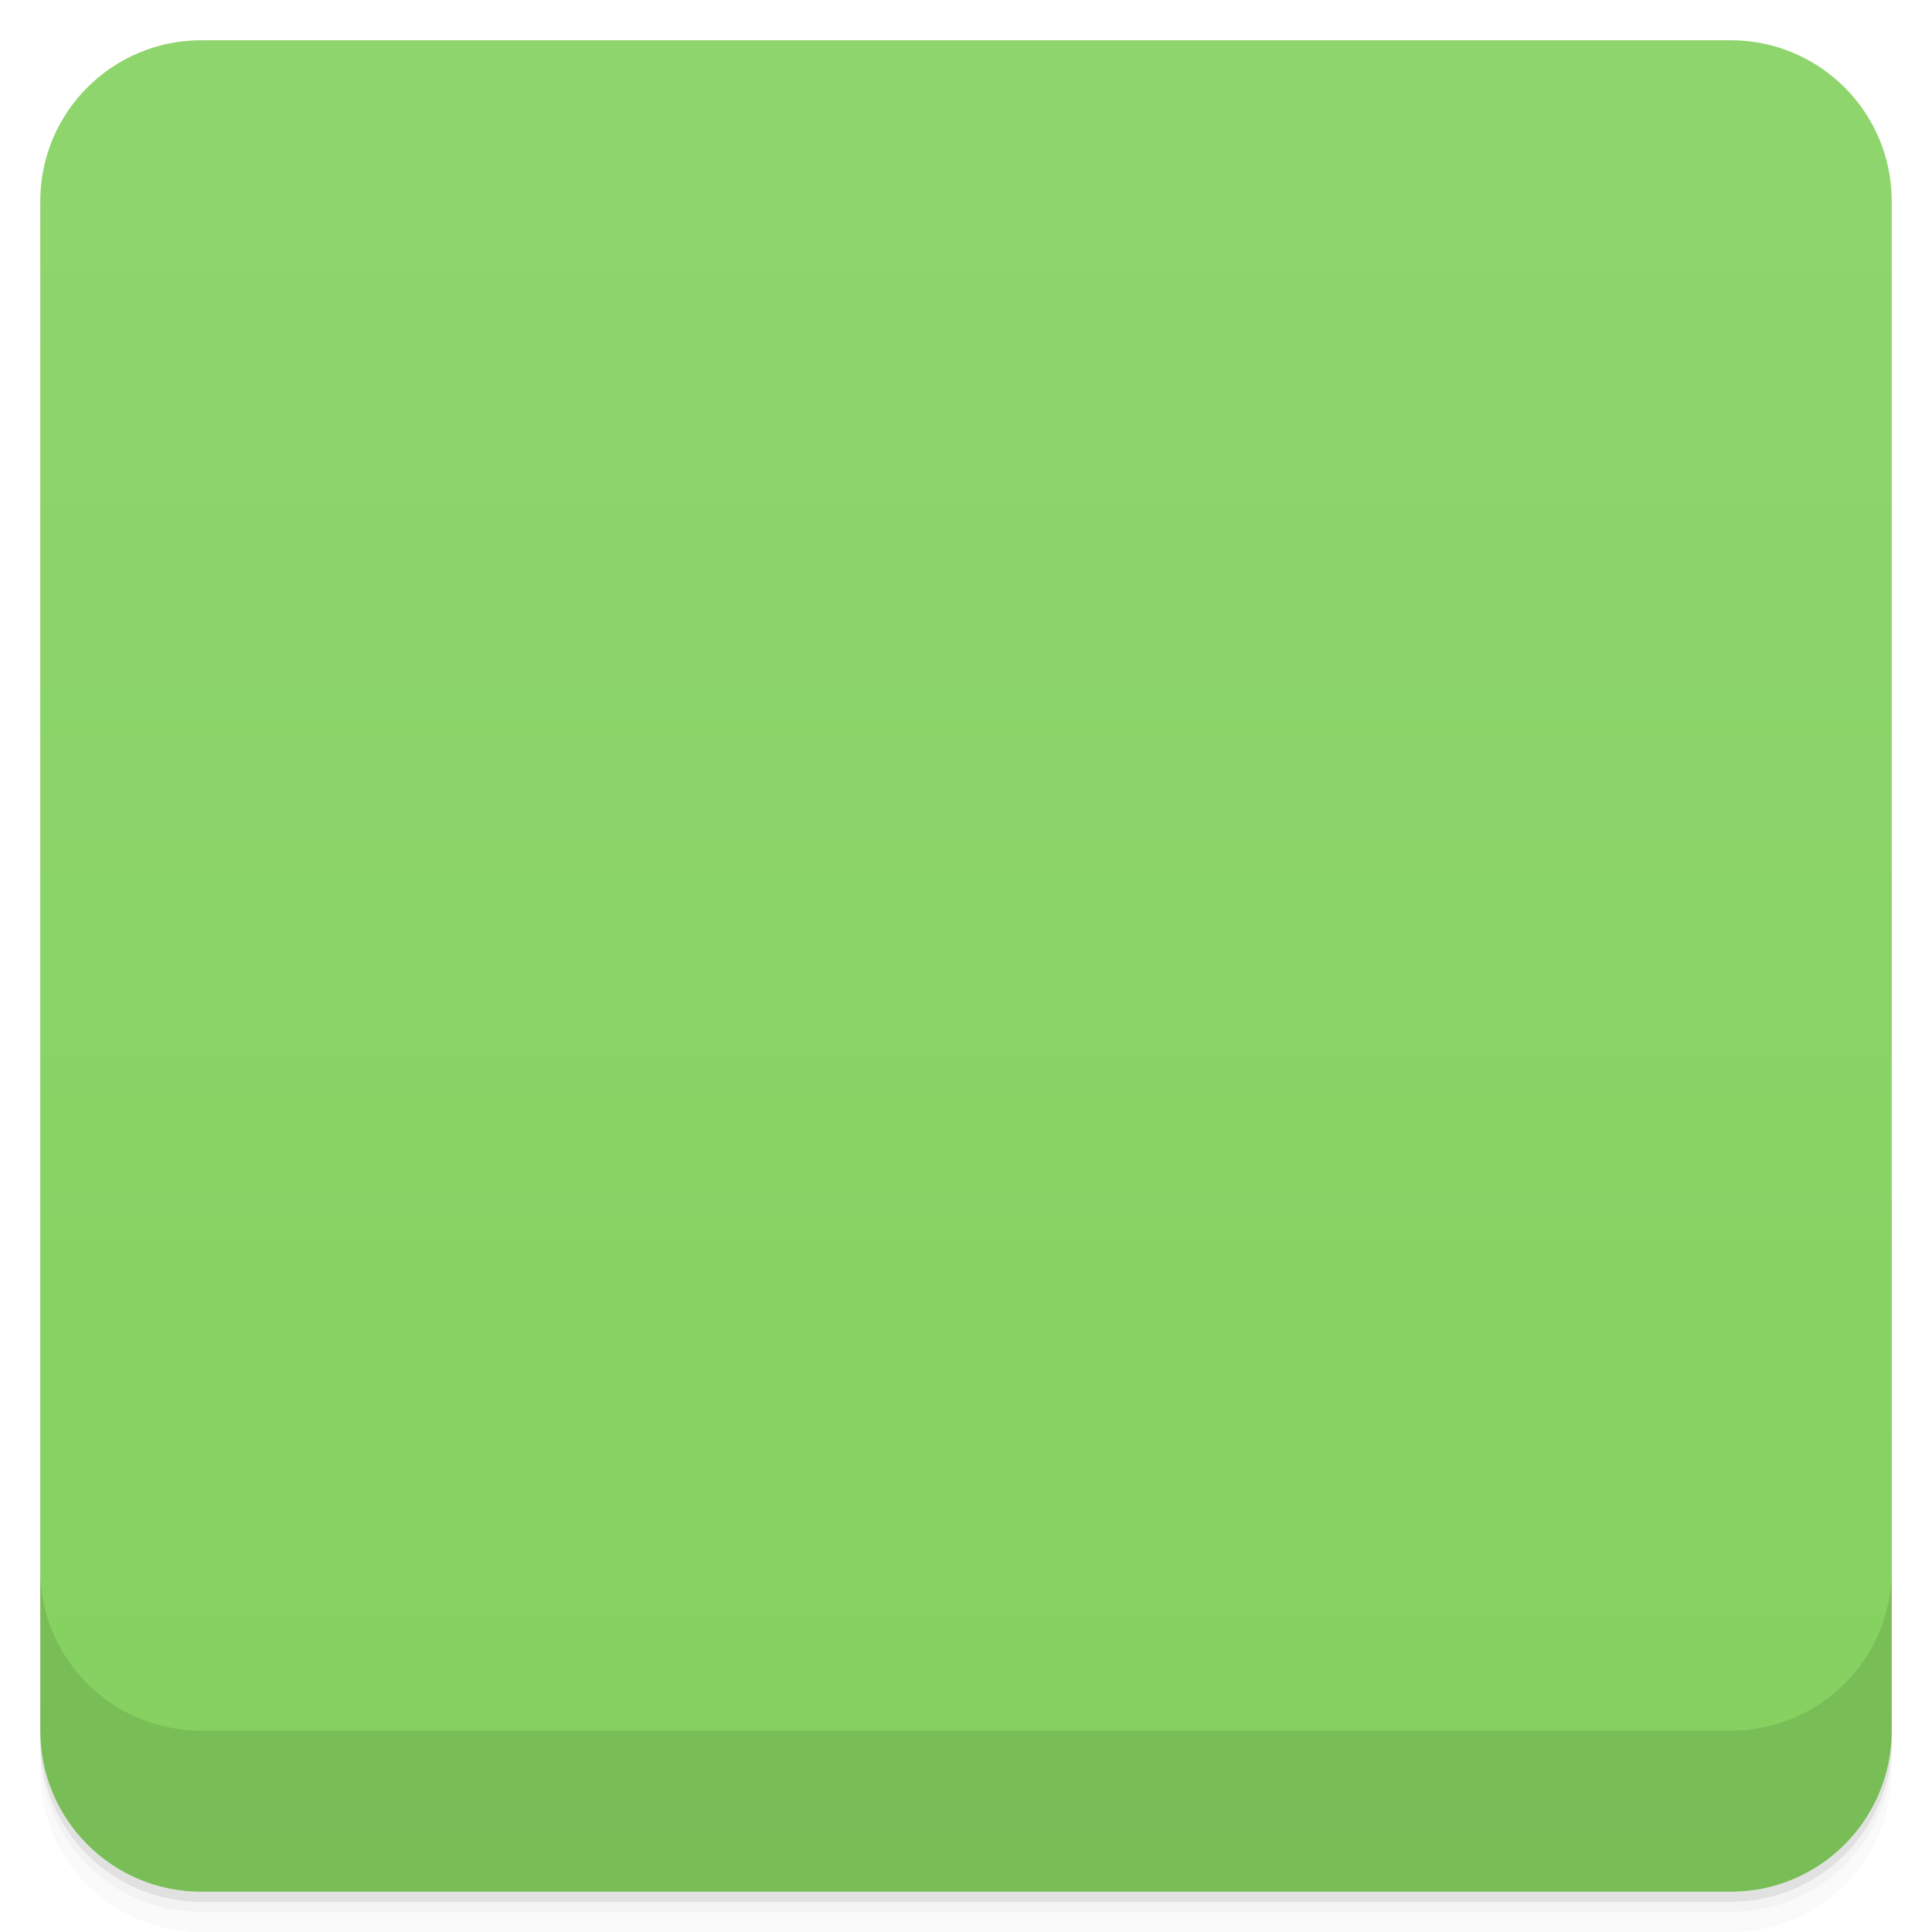
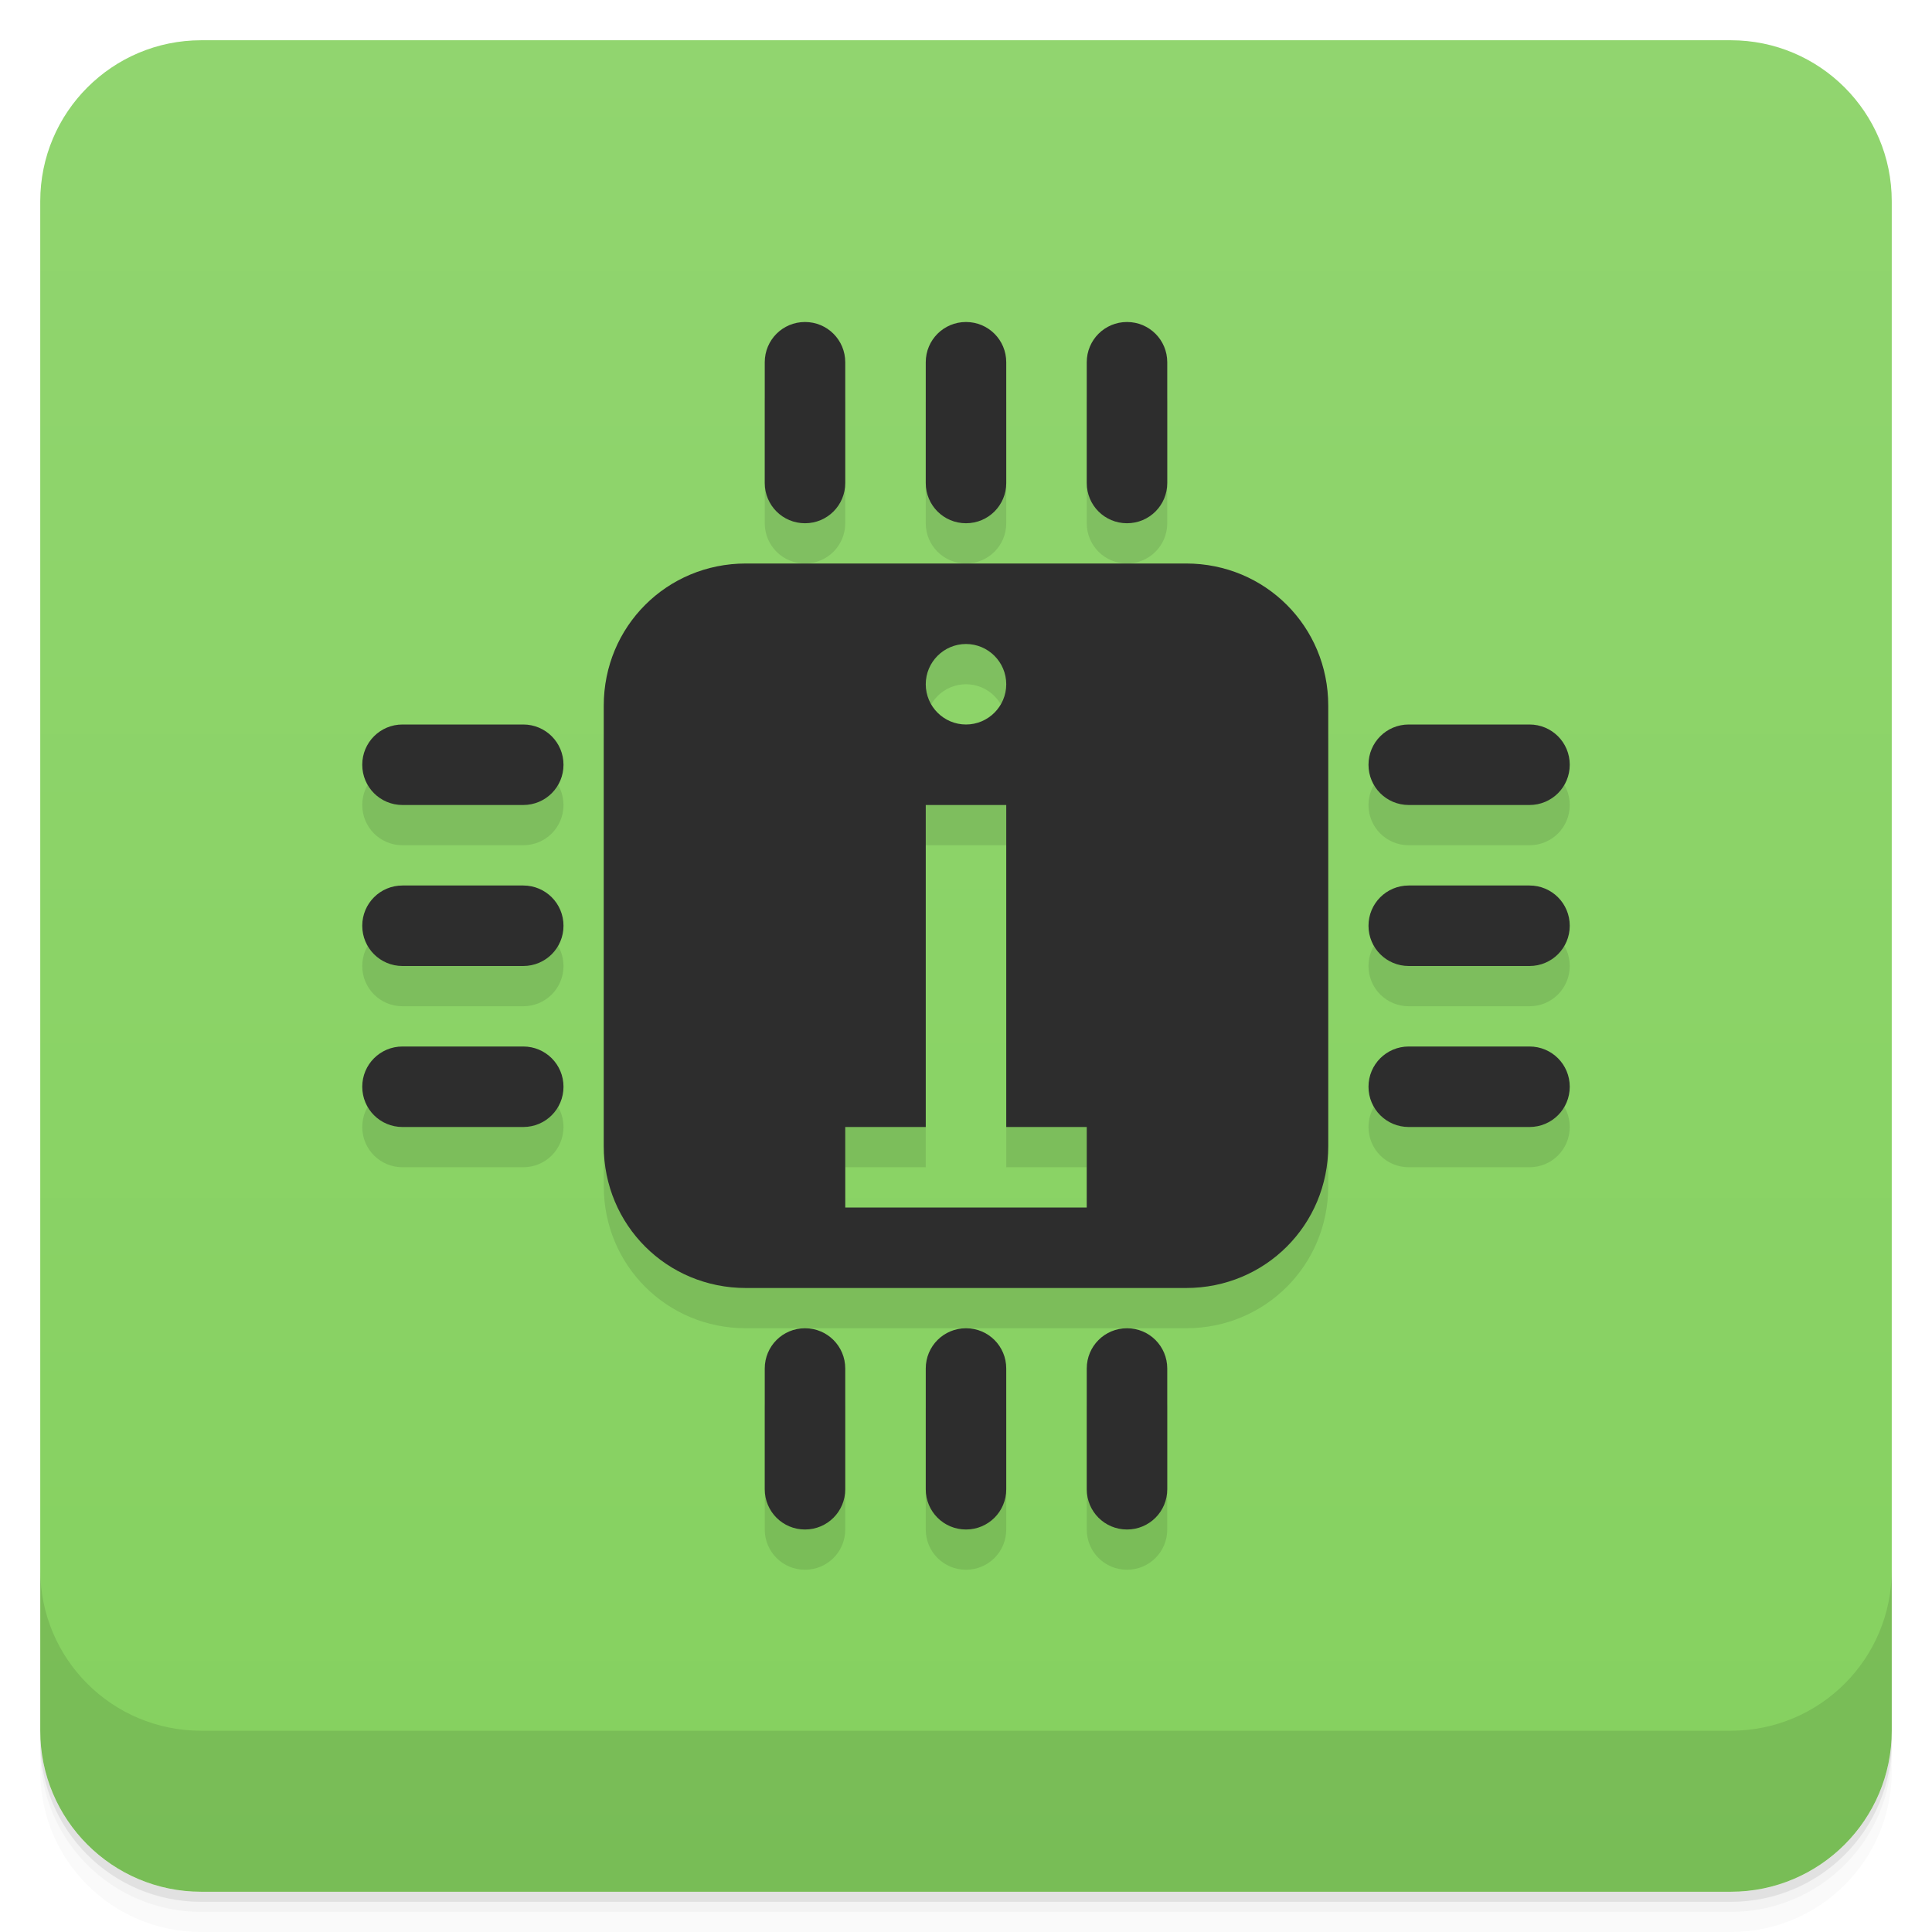
- <svg viewBox="0 0 48 48">
+ <svg xmlns="http://www.w3.org/2000/svg" version="1.1" viewBox="0 0 48 48">
  <defs>
-     <linearGradient id="linearGradient3764" x1="1" x2="47" gradientUnits="userSpaceOnUse" gradientTransform="translate(-48,0.00221467)">
-       <stop stop-color="#85d15f" stop-opacity="1" />
-       <stop offset="1" stop-color="#8fd56e" stop-opacity="1" />
+     <linearGradient id="bg" x2="0" y1="1" y2="47" gradientUnits="userSpaceOnUse">
+       <stop style="stop-color:#91d56f" offset="0" />
+       <stop style="stop-color:#85d15f" offset="1" />
    </linearGradient>
-     <clipPath id="clipPath-456379259">
-       <g transform="translate(0,-1004.362)">
-         <rect rx="4" y="1005.36" x="1" height="46" width="46" fill="#1890d0" />
-       </g>
-     </clipPath>
-     <clipPath id="clipPath-480211918">
-       <g transform="translate(0,-1004.362)">
-         <rect rx="4" y="1005.36" x="1" height="46" width="46" fill="#1890d0" />
-       </g>
-     </clipPath>
  </defs>
-   <g>
-     <path d="m 1 43 l 0 0.25 c 0 2.216 1.784 4 4 4 l 38 0 c 2.216 0 4 -1.784 4 -4 l 0 -0.25 c 0 2.216 -1.784 4 -4 4 l -38 0 c -2.216 0 -4 -1.784 -4 -4 z m 0 0.5 l 0 0.5 c 0 2.216 1.784 4 4 4 l 38 0 c 2.216 0 4 -1.784 4 -4 l 0 -0.5 c 0 2.216 -1.784 4 -4 4 l -38 0 c -2.216 0 -4 -1.784 -4 -4 z" opacity="0.02" />
-     <path d="m 1 43.25 l 0 0.25 c 0 2.216 1.784 4 4 4 l 38 0 c 2.216 0 4 -1.784 4 -4 l 0 -0.25 c 0 2.216 -1.784 4 -4 4 l -38 0 c -2.216 0 -4 -1.784 -4 -4 z" opacity="0.05" />
-     <path d="m 1 43 l 0 0.25 c 0 2.216 1.784 4 4 4 l 38 0 c 2.216 0 4 -1.784 4 -4 l 0 -0.25 c 0 2.216 -1.784 4 -4 4 l -38 0 c -2.216 0 -4 -1.784 -4 -4 z" opacity="0.1" />
-   </g>
-   <g>
-     <rect width="46" height="46" x="-47" y="1" rx="4" transform="matrix(0,-1,1,0,0,0)" fill="url(#linearGradient3764)" fill-opacity="1" />
-   </g>
-   <g>
-     <g clip-path="url(#clipPath-456379259)">
-       <g opacity="0.1">
-         <g>
-           <path d="m 18.531 15 c -1.965 0 -3.531 1.566 -3.531 3.531 l 0 10.938 c 0 1.965 1.566 3.531 3.531 3.531 l 10.938 0 c 1.965 0 3.531 -1.566 3.531 -3.531 l 0 -10.938 c 0 -1.965 -1.566 -3.531 -3.531 -3.531 m -5.469 2.5 c 0.551 0 1 0.449 1 1 c 0 0.551 -0.449 1 -1 1 c -0.551 0 -1 -0.449 -1 -1 c 0 -0.551 0.449 -1 1 -1 m -1 3.5 l 2 0 l 0 8 l 2 0 l 0 2 l -6 0 l 0 -2 l 2 0 m 0 -8" stroke="none" fill-rule="nonzero" fill-opacity="1" fill="#000" />
-           <path d="m 19.887 9 l 0.227 0 c 0.488 0 0.883 0.398 0.883 0.887 l 0 3.227 c 0 0.488 -0.395 0.887 -0.883 0.887 l -0.227 0 c -0.492 0 -0.887 -0.398 -0.887 -0.887 l 0 -3.227 c 0 -0.488 0.395 -0.887 0.887 -0.887 m 0 0" stroke="none" fill-rule="nonzero" fill-opacity="1" fill="#000" />
-           <path d="m 23.887 9 l 0.227 0 c 0.488 0 0.883 0.398 0.883 0.887 l 0 3.227 c 0 0.488 -0.395 0.887 -0.883 0.887 l -0.227 0 c -0.492 0 -0.887 -0.398 -0.887 -0.887 l 0 -3.227 c 0 -0.488 0.395 -0.887 0.887 -0.887 m 0 0" stroke="none" fill-rule="nonzero" fill-opacity="1" fill="#000" />
-           <path d="m 27.887 9 l 0.227 0 c 0.488 0 0.887 0.398 0.887 0.887 l 0 3.227 c 0 0.488 -0.398 0.887 -0.887 0.887 l -0.227 0 c -0.488 0 -0.887 -0.398 -0.887 -0.887 l 0 -3.227 c 0 -0.488 0.398 -0.887 0.887 -0.887 m 0 0" stroke="none" fill-rule="nonzero" fill-opacity="1" fill="#000" />
-           <path d="m 19.887 34 l 0.227 0 c 0.488 0 0.883 0.398 0.883 0.887 l 0 3.23 c 0 0.488 -0.395 0.883 -0.883 0.883 l -0.227 0 c -0.492 0 -0.887 -0.395 -0.887 -0.883 l 0 -3.23 c 0 -0.488 0.395 -0.887 0.887 -0.887 m 0 0" stroke="none" fill-rule="nonzero" fill-opacity="1" fill="#000" />
-           <path d="m 23.887 34 l 0.227 0 c 0.488 0 0.883 0.398 0.883 0.887 l 0 3.23 c 0 0.488 -0.395 0.883 -0.883 0.883 l -0.227 0 c -0.492 0 -0.887 -0.395 -0.887 -0.883 l 0 -3.23 c 0 -0.488 0.395 -0.887 0.887 -0.887 m 0 0" stroke="none" fill-rule="nonzero" fill-opacity="1" fill="#000" />
-           <path d="m 27.887 34 l 0.227 0 c 0.488 0 0.887 0.398 0.887 0.887 l 0 3.23 c 0 0.488 -0.398 0.883 -0.887 0.883 l -0.227 0 c -0.488 0 -0.887 -0.395 -0.887 -0.883 l 0 -3.23 c 0 -0.488 0.398 -0.887 0.887 -0.887 m 0 0" stroke="none" fill-rule="nonzero" fill-opacity="1" fill="#000" />
-           <path d="m 14 18.887 l 0 0.227 c 0 0.488 -0.398 0.887 -0.887 0.887 l -3.227 0 c -0.488 0 -0.887 -0.398 -0.887 -0.887 l 0 -0.227 c 0 -0.488 0.398 -0.887 0.887 -0.887 l 3.227 0 c 0.488 0 0.887 0.398 0.887 0.887 m 0 0" stroke="none" fill-rule="nonzero" fill-opacity="1" fill="#000" />
-           <path d="m 14 22.887 l 0 0.227 c 0 0.488 -0.398 0.887 -0.887 0.887 l -3.227 0 c -0.488 0 -0.887 -0.398 -0.887 -0.887 l 0 -0.227 c 0 -0.488 0.398 -0.887 0.887 -0.887 l 3.227 0 c 0.488 0 0.887 0.398 0.887 0.887 m 0 0" stroke="none" fill-rule="nonzero" fill-opacity="1" fill="#000" />
-           <path d="m 14 26.887 l 0 0.227 c 0 0.488 -0.398 0.887 -0.887 0.887 l -3.227 0 c -0.488 0 -0.887 -0.398 -0.887 -0.887 l 0 -0.227 c 0 -0.488 0.398 -0.887 0.887 -0.887 l 3.227 0 c 0.488 0 0.887 0.398 0.887 0.887 m 0 0" stroke="none" fill-rule="nonzero" fill-opacity="1" fill="#000" />
-           <path d="m 39.01 18.887 l 0 0.227 c 0 0.488 -0.398 0.887 -0.898 0.887 l -3.227 0 c -0.488 0 -0.898 -0.398 -0.898 -0.887 l 0 -0.227 c 0 -0.488 0.398 -0.887 0.898 -0.887 l 3.227 0 c 0.488 0 0.898 0.398 0.898 0.887 m 0 0" stroke="none" fill-rule="nonzero" fill-opacity="1" fill="#000" />
-           <path d="m 39.01 22.887 l 0 0.227 c 0 0.488 -0.398 0.887 -0.898 0.887 l -3.227 0 c -0.488 0 -0.898 -0.398 -0.898 -0.887 l 0 -0.227 c 0 -0.488 0.398 -0.887 0.898 -0.887 l 3.227 0 c 0.488 0 0.898 0.398 0.898 0.887 m 0 0" stroke="none" fill-rule="nonzero" fill-opacity="1" fill="#000" />
-           <path d="m 39.01 26.887 l 0 0.227 c 0 0.488 -0.398 0.887 -0.898 0.887 l -3.227 0 c -0.488 0 -0.898 -0.398 -0.898 -0.887 l 0 -0.227 c 0 -0.488 0.398 -0.887 0.898 -0.887 l 3.227 0 c 0.488 0 0.898 0.398 0.898 0.887 m 0 0" stroke="none" fill-rule="nonzero" fill-opacity="1" fill="#000" />
-         </g>
-       </g>
-     </g>
-   </g>
-   <g>
-     <g clip-path="url(#clipPath-480211918)">
-       <g transform="translate(0,-1)">
-         <g>
-           <path d="m 18.531 15 c -1.965 0 -3.531 1.566 -3.531 3.531 l 0 10.938 c 0 1.965 1.566 3.531 3.531 3.531 l 10.938 0 c 1.965 0 3.531 -1.566 3.531 -3.531 l 0 -10.938 c 0 -1.965 -1.566 -3.531 -3.531 -3.531 m -5.469 2.5 c 0.551 0 1 0.449 1 1 c 0 0.551 -0.449 1 -1 1 c -0.551 0 -1 -0.449 -1 -1 c 0 -0.551 0.449 -1 1 -1 m -1 3.5 l 2 0 l 0 8 l 2 0 l 0 2 l -6 0 l 0 -2 l 2 0 m 0 -8" fill="#2d2d2d" stroke="none" fill-rule="nonzero" fill-opacity="1" />
-           <path d="m 19.887 9 l 0.227 0 c 0.488 0 0.883 0.398 0.883 0.887 l 0 3.227 c 0 0.488 -0.395 0.887 -0.883 0.887 l -0.227 0 c -0.492 0 -0.887 -0.398 -0.887 -0.887 l 0 -3.227 c 0 -0.488 0.395 -0.887 0.887 -0.887 m 0 0" fill="#2d2d2d" stroke="none" fill-rule="nonzero" fill-opacity="1" />
-           <path d="m 23.887 9 l 0.227 0 c 0.488 0 0.883 0.398 0.883 0.887 l 0 3.227 c 0 0.488 -0.395 0.887 -0.883 0.887 l -0.227 0 c -0.492 0 -0.887 -0.398 -0.887 -0.887 l 0 -3.227 c 0 -0.488 0.395 -0.887 0.887 -0.887 m 0 0" fill="#2d2d2d" stroke="none" fill-rule="nonzero" fill-opacity="1" />
-           <path d="m 27.887 9 l 0.227 0 c 0.488 0 0.887 0.398 0.887 0.887 l 0 3.227 c 0 0.488 -0.398 0.887 -0.887 0.887 l -0.227 0 c -0.488 0 -0.887 -0.398 -0.887 -0.887 l 0 -3.227 c 0 -0.488 0.398 -0.887 0.887 -0.887 m 0 0" fill="#2d2d2d" stroke="none" fill-rule="nonzero" fill-opacity="1" />
-           <path d="m 19.887 34 l 0.227 0 c 0.488 0 0.883 0.398 0.883 0.887 l 0 3.23 c 0 0.488 -0.395 0.883 -0.883 0.883 l -0.227 0 c -0.492 0 -0.887 -0.395 -0.887 -0.883 l 0 -3.23 c 0 -0.488 0.395 -0.887 0.887 -0.887 m 0 0" fill="#2d2d2d" stroke="none" fill-rule="nonzero" fill-opacity="1" />
-           <path d="m 23.887 34 l 0.227 0 c 0.488 0 0.883 0.398 0.883 0.887 l 0 3.23 c 0 0.488 -0.395 0.883 -0.883 0.883 l -0.227 0 c -0.492 0 -0.887 -0.395 -0.887 -0.883 l 0 -3.23 c 0 -0.488 0.395 -0.887 0.887 -0.887 m 0 0" fill="#2d2d2d" stroke="none" fill-rule="nonzero" fill-opacity="1" />
-           <path d="m 27.887 34 l 0.227 0 c 0.488 0 0.887 0.398 0.887 0.887 l 0 3.23 c 0 0.488 -0.398 0.883 -0.887 0.883 l -0.227 0 c -0.488 0 -0.887 -0.395 -0.887 -0.883 l 0 -3.23 c 0 -0.488 0.398 -0.887 0.887 -0.887 m 0 0" fill="#2d2d2d" stroke="none" fill-rule="nonzero" fill-opacity="1" />
-           <path d="m 14 18.887 l 0 0.227 c 0 0.488 -0.398 0.887 -0.887 0.887 l -3.227 0 c -0.488 0 -0.887 -0.398 -0.887 -0.887 l 0 -0.227 c 0 -0.488 0.398 -0.887 0.887 -0.887 l 3.227 0 c 0.488 0 0.887 0.398 0.887 0.887 m 0 0" fill="#2d2d2d" stroke="none" fill-rule="nonzero" fill-opacity="1" />
-           <path d="m 14 22.887 l 0 0.227 c 0 0.488 -0.398 0.887 -0.887 0.887 l -3.227 0 c -0.488 0 -0.887 -0.398 -0.887 -0.887 l 0 -0.227 c 0 -0.488 0.398 -0.887 0.887 -0.887 l 3.227 0 c 0.488 0 0.887 0.398 0.887 0.887 m 0 0" fill="#2d2d2d" stroke="none" fill-rule="nonzero" fill-opacity="1" />
-           <path d="m 14 26.887 l 0 0.227 c 0 0.488 -0.398 0.887 -0.887 0.887 l -3.227 0 c -0.488 0 -0.887 -0.398 -0.887 -0.887 l 0 -0.227 c 0 -0.488 0.398 -0.887 0.887 -0.887 l 3.227 0 c 0.488 0 0.887 0.398 0.887 0.887 m 0 0" fill="#2d2d2d" stroke="none" fill-rule="nonzero" fill-opacity="1" />
-           <path d="m 39.01 18.887 l 0 0.227 c 0 0.488 -0.398 0.887 -0.898 0.887 l -3.227 0 c -0.488 0 -0.898 -0.398 -0.898 -0.887 l 0 -0.227 c 0 -0.488 0.398 -0.887 0.898 -0.887 l 3.227 0 c 0.488 0 0.898 0.398 0.898 0.887 m 0 0" fill="#2d2d2d" stroke="none" fill-rule="nonzero" fill-opacity="1" />
-           <path d="m 39.01 22.887 l 0 0.227 c 0 0.488 -0.398 0.887 -0.898 0.887 l -3.227 0 c -0.488 0 -0.898 -0.398 -0.898 -0.887 l 0 -0.227 c 0 -0.488 0.398 -0.887 0.898 -0.887 l 3.227 0 c 0.488 0 0.898 0.398 0.898 0.887 m 0 0" fill="#2d2d2d" stroke="none" fill-rule="nonzero" fill-opacity="1" />
-           <path d="m 39.01 26.887 l 0 0.227 c 0 0.488 -0.398 0.887 -0.898 0.887 l -3.227 0 c -0.488 0 -0.898 -0.398 -0.898 -0.887 l 0 -0.227 c 0 -0.488 0.398 -0.887 0.898 -0.887 l 3.227 0 c 0.488 0 0.898 0.398 0.898 0.887 m 0 0" fill="#2d2d2d" stroke="none" fill-rule="nonzero" fill-opacity="1" />
-         </g>
-       </g>
-     </g>
-   </g>
-   <g>
-     <g transform="translate(0,-1004.362)">
-       <path d="m 1 1043.36 0 4 c 0 2.216 1.784 4 4 4 l 38 0 c 2.216 0 4 -1.784 4 -4 l 0 -4 c 0 2.216 -1.784 4 -4 4 l -38 0 c -2.216 0 -4 -1.784 -4 -4 z" opacity="0.1" />
-     </g>
+   <path style="opacity:.02" d="m1 43v0.25c0 2.216 1.784 4 4 4h38c2.216 0 4-1.784 4-4v-0.25c0 2.216-1.784 4-4 4h-38c-2.216 0-4-1.784-4-4zm0 0.5v0.5c0 2.216 1.784 4 4 4h38c2.216 0 4-1.784 4-4v-0.5c0 2.216-1.784 4-4 4h-38c-2.216 0-4-1.784-4-4z" />
+   <path style="opacity:.05" d="m1 43.25v0.25c0 2.216 1.784 4 4 4h38c2.216 0 4-1.784 4-4v-0.25c0 2.216-1.784 4-4 4h-38c-2.216 0-4-1.784-4-4z" />
+   <path style="opacity:.1" d="m1 43v0.25c0 2.216 1.784 4 4 4h38c2.216 0 4-1.784 4-4v-0.25c0 2.216-1.784 4-4 4h-38c-2.216 0-4-1.784-4-4z" />
+   <rect style="fill:url(#bg)" rx="4" height="46" width="46" y="1" x="1" />
+   <path style="opacity:.1" d="m1 39v4c0 2.216 1.784 4 4 4h38c2.216 0 4-1.784 4-4v-4c0 2.216-1.784 4-4 4h-38c-2.216 0-4-1.784-4-4z" />
+   <g transform="translate(0,-1)">
+     <path style="opacity:.1" d="m20 10c-0.554 0-1 0.446-1 1v3c0 0.554 0.446 1 1 1s1-0.446 1-1v-3c0-0.554-0.446-1-1-1zm4 0c-0.554 0-1 0.446-1 1v3c0 0.554 0.446 1 1 1s1-0.446 1-1v-3c0-0.554-0.446-1-1-1zm4 0c-0.554 0-1 0.446-1 1v3c0 0.554 0.446 1 1 1s1-0.446 1-1v-3c0-0.554-0.446-1-1-1zm-9.469 6c-1.965 0-3.531 1.566-3.531 3.531v10.938c0 1.965 1.566 3.531 3.531 3.531h10.938c1.965 0 3.531-1.566 3.531-3.531v-10.938c0-1.965-1.566-3.531-3.531-3.531zm5.469 2c0.551 0 1 0.449 1 1s-0.449 1-1 1-1-0.449-1-1 0.449-1 1-1zm-14 2c-0.554 0-1 0.446-1 1s0.446 1 1 1h3c0.554 0 1-0.446 1-1s-0.446-1-1-1zm25 0c-0.554 0-1 0.446-1 1s0.446 1 1 1h3c0.554 0 1-0.446 1-1s-0.446-1-1-1zm-12 2h2v8h2v2h-6v-2h2zm-13 2c-0.554 0-1 0.446-1 1s0.446 1 1 1h3c0.554 0 1-0.446 1-1s-0.446-1-1-1zm25 0c-0.554 0-1 0.446-1 1s0.446 1 1 1h3c0.554 0 1-0.446 1-1s-0.446-1-1-1zm-25 4c-0.554 0-1 0.446-1 1s0.446 1 1 1h3c0.554 0 1-0.446 1-1s-0.446-1-1-1zm25 0c-0.554 0-1 0.446-1 1s0.446 1 1 1h3c0.554 0 1-0.446 1-1s-0.446-1-1-1zm-15 7c-0.554 0-1 0.446-1 1v3c0 0.554 0.446 1 1 1s1-0.446 1-1v-3c0-0.554-0.446-1-1-1zm4 0c-0.554 0-1 0.446-1 1v3c0 0.554 0.446 1 1 1s1-0.446 1-1v-3c0-0.554-0.446-1-1-1zm4 0c-0.554 0-1 0.446-1 1v3c0 0.554 0.446 1 1 1s1-0.446 1-1v-3c0-0.554-0.446-1-1-1z" />
+     <path style="fill:#2d2d2d" d="m18.531 15c-1.965 0-3.531 1.566-3.531 3.531v10.938c0 1.965 1.566 3.531 3.531 3.531h10.938c1.965 0 3.531-1.566 3.531-3.531v-10.938c0-1.965-1.566-3.531-3.531-3.531zm5.469 2c0.551 0 1 0.449 1 1s-0.449 1-1 1-1-0.449-1-1 0.449-1 1-1zm-1 4h2v8h2v2h-6v-2h2z" />
+     <path style="fill:#2d2d2d" d="m20 9c-0.554 0-1 0.446-1 1v3c0 0.554 0.446 1 1 1s1-0.446 1-1v-3c0-0.554-0.446-1-1-1zm4 0c-0.554 0-1 0.446-1 1v3c0 0.554 0.446 1 1 1s1-0.446 1-1v-3c0-0.554-0.446-1-1-1zm4 0c-0.554 0-1 0.446-1 1v3c0 0.554 0.446 1 1 1s1-0.446 1-1v-3c0-0.554-0.446-1-1-1zm-18 10c-0.554 0-1 0.446-1 1s0.446 1 1 1h3c0.554 0 1-0.446 1-1s-0.446-1-1-1zm25 0c-0.554 0-1 0.446-1 1s0.446 1 1 1h3c0.554 0 1-0.446 1-1s-0.446-1-1-1zm-25 4c-0.554 0-1 0.446-1 1s0.446 1 1 1h3c0.554 0 1-0.446 1-1s-0.446-1-1-1zm25 0c-0.554 0-1 0.446-1 1s0.446 1 1 1h3c0.554 0 1-0.446 1-1s-0.446-1-1-1zm-25 4c-0.554 0-1 0.446-1 1s0.446 1 1 1h3c0.554 0 1-0.446 1-1s-0.446-1-1-1zm25 0c-0.554 0-1 0.446-1 1s0.446 1 1 1h3c0.554 0 1-0.446 1-1s-0.446-1-1-1zm-15 7c-0.554 0-1 0.446-1 1v3c0 0.554 0.446 1 1 1s1-0.446 1-1v-3c0-0.554-0.446-1-1-1zm4 0c-0.554 0-1 0.446-1 1v3c0 0.554 0.446 1 1 1s1-0.446 1-1v-3c0-0.554-0.446-1-1-1zm4 0c-0.554 0-1 0.446-1 1v3c0 0.554 0.446 1 1 1s1-0.446 1-1v-3c0-0.554-0.446-1-1-1z" />
  </g>
</svg>
